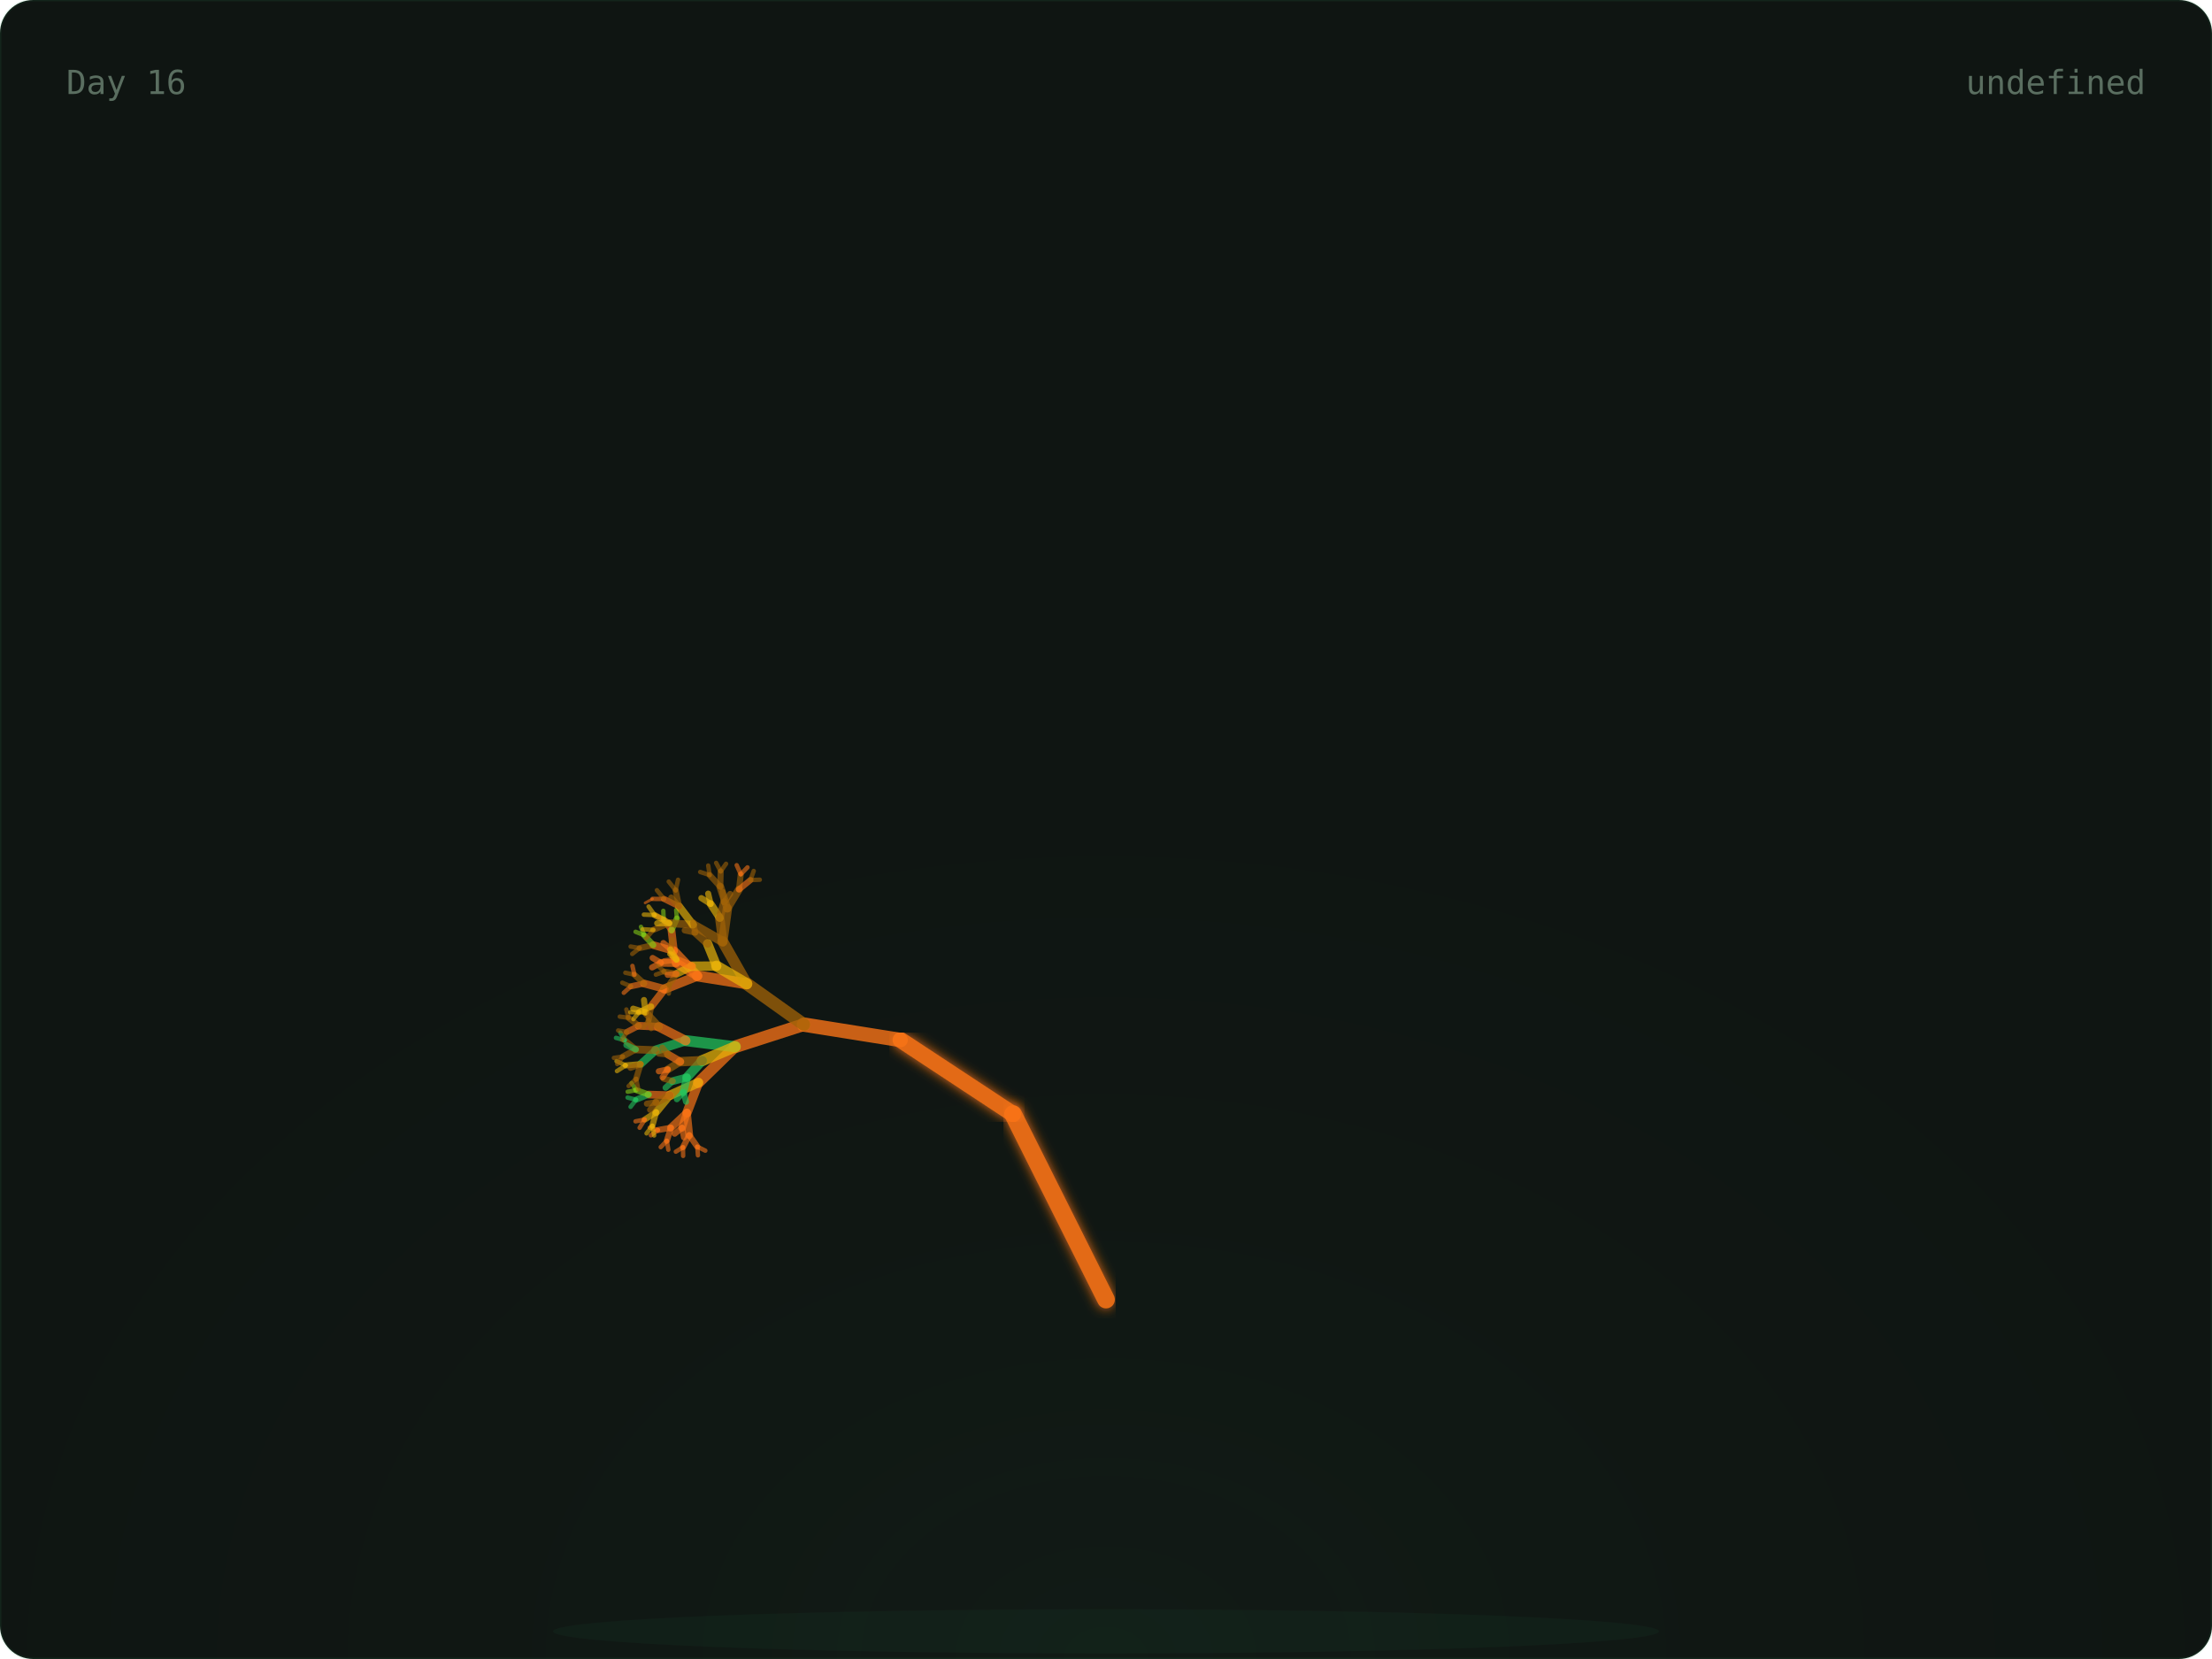
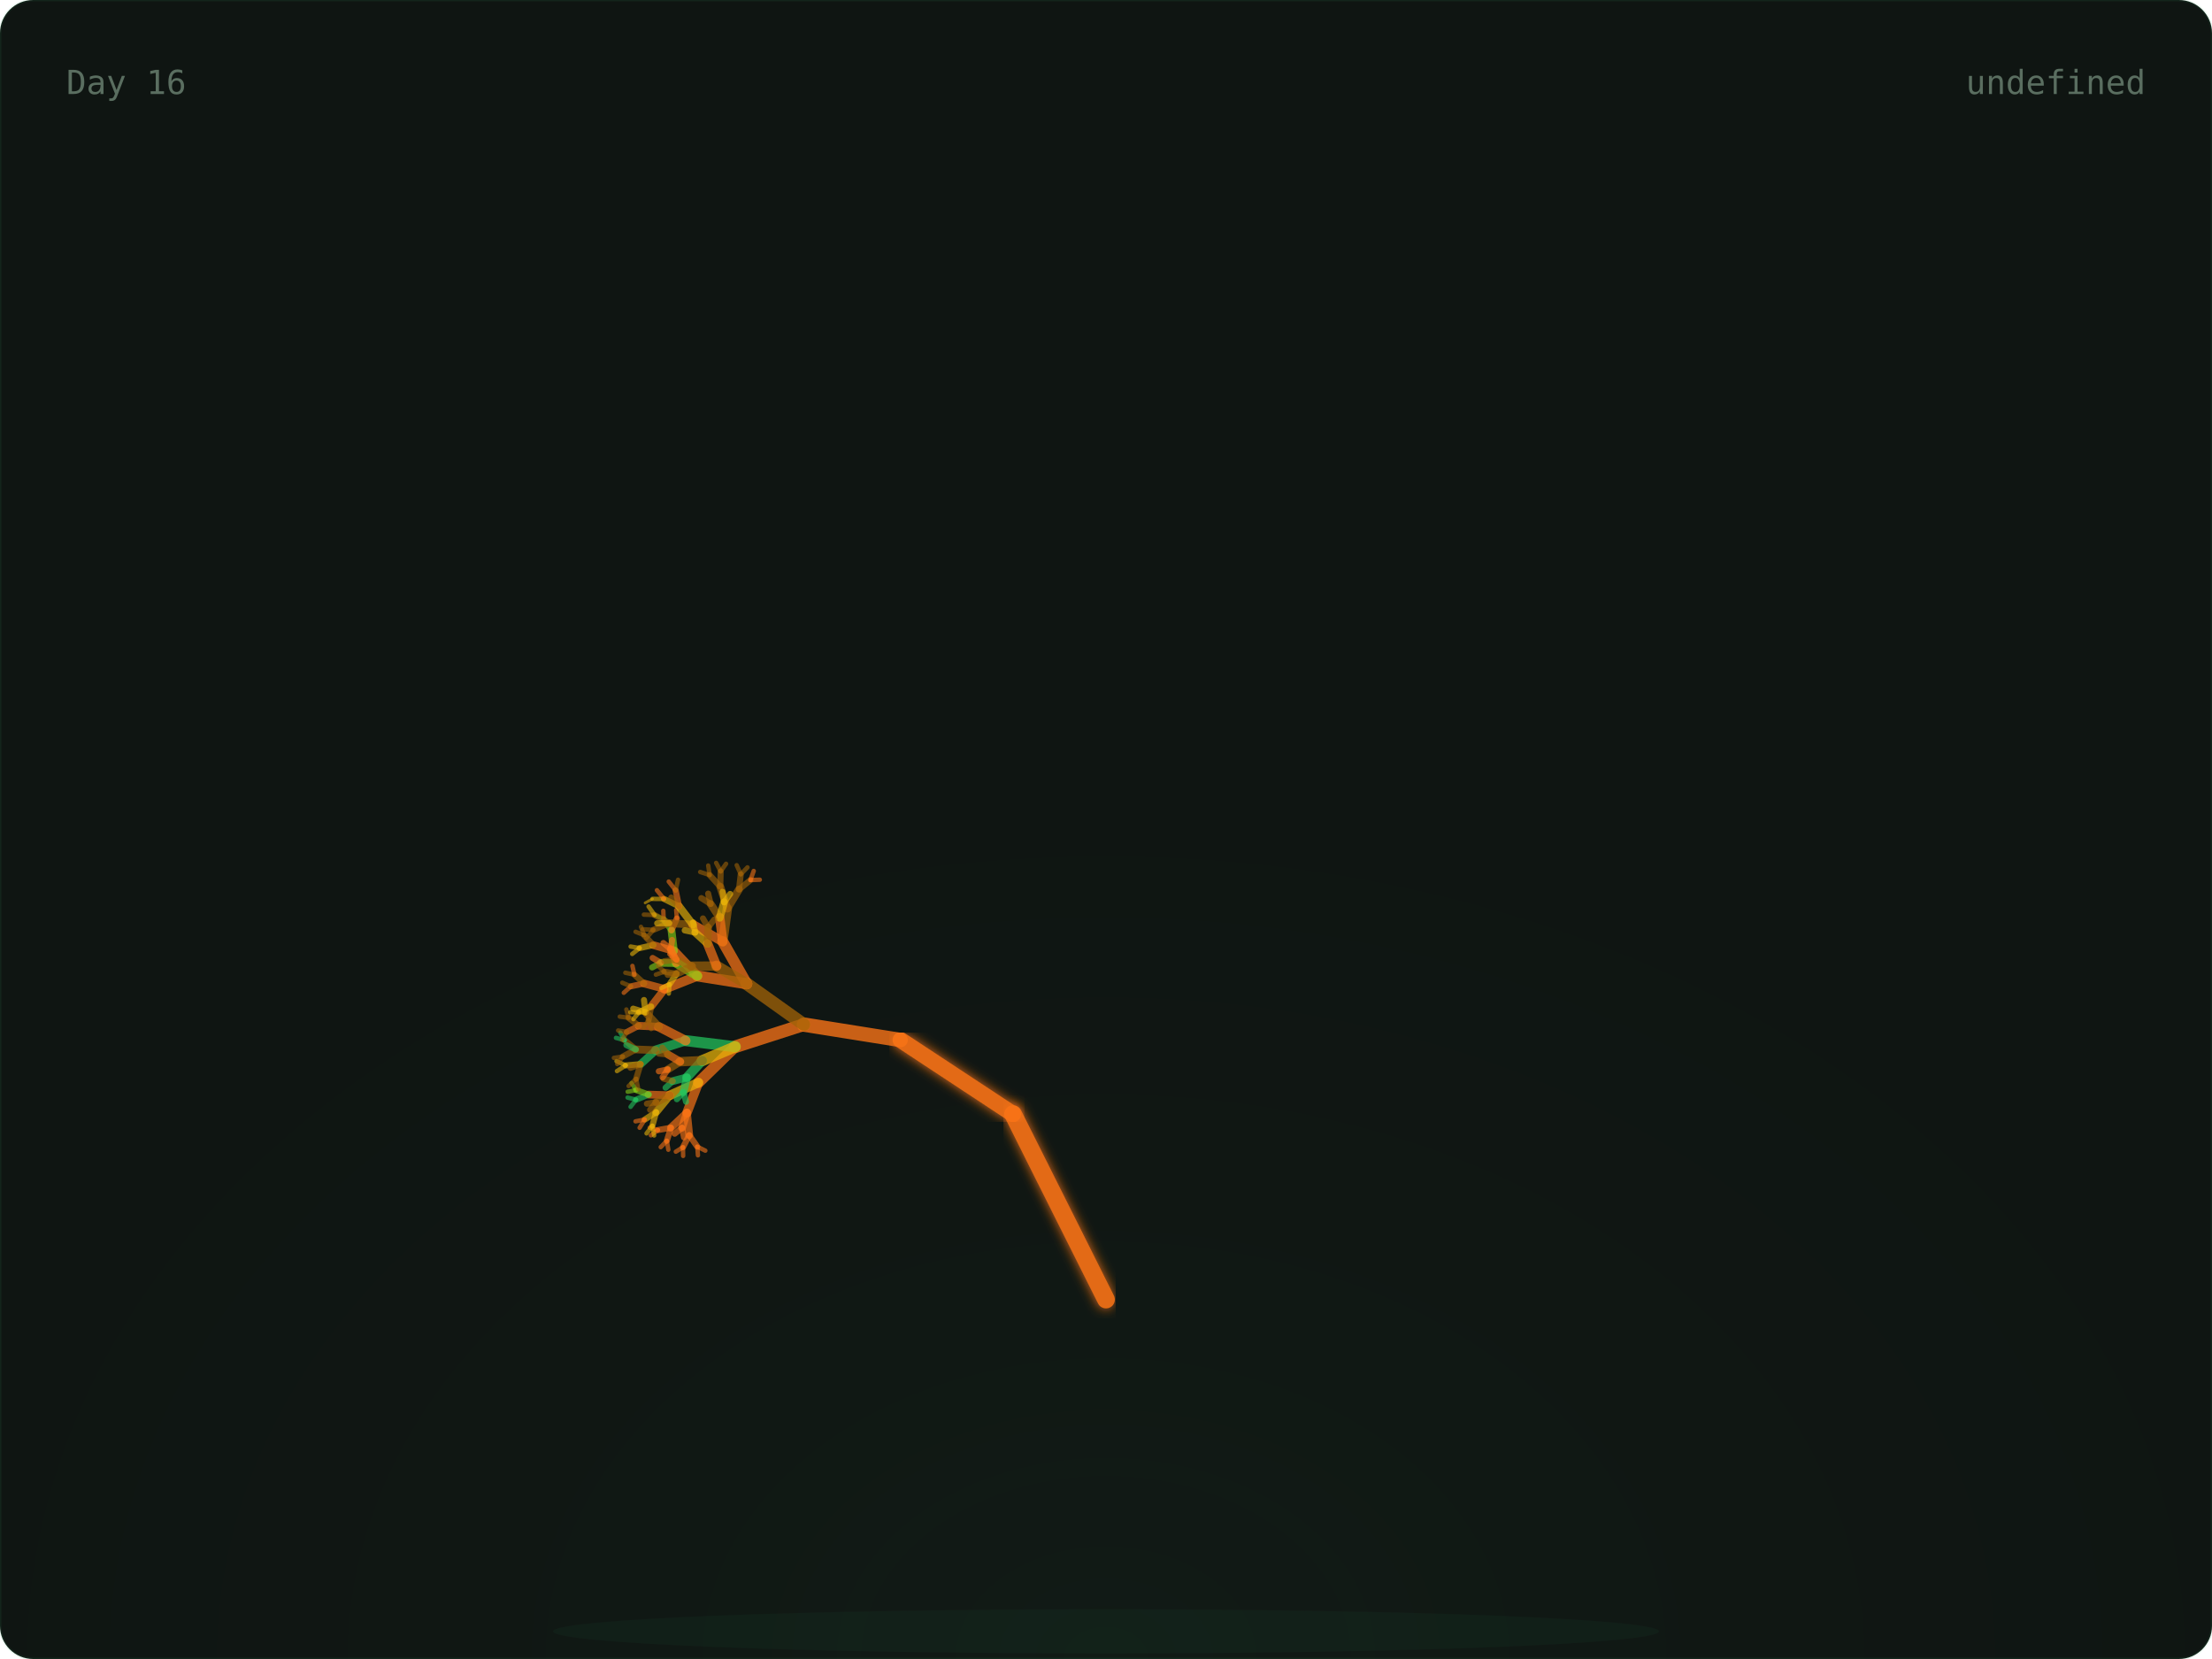
<svg xmlns="http://www.w3.org/2000/svg" width="800" height="600" viewBox="0 0 800 600">
  <defs>
    <radialGradient id="glow" cx="50%" cy="100%" r="60%">
      <stop offset="0%" stop-color="rgba(74,222,128,0.06)" />
      <stop offset="100%" stop-color="transparent" />
    </radialGradient>
    <linearGradient id="grad-trees" x1="0" x2="1" y1="0" y2="0">
      <stop offset="0%" stop-color="#166534" />
      <stop offset="100%" stop-color="#22c55e" />
    </linearGradient>
    <linearGradient id="grad-co2" x1="0" x2="1" y1="0" y2="0">
      <stop offset="0%" stop-color="#1e3a5f" />
      <stop offset="100%" stop-color="#38bdf8" />
    </linearGradient>
    <linearGradient id="grad-renew" x1="0" x2="1" y1="0" y2="0">
      <stop offset="0%" stop-color="#713f12" />
      <stop offset="100%" stop-color="#eab308" />
    </linearGradient>
    <linearGradient id="grad-ocean" x1="0" x2="1" y1="0" y2="0">
      <stop offset="0%" stop-color="#164e63" />
      <stop offset="100%" stop-color="#06b6d4" />
    </linearGradient>
    <linearGradient id="grad-air" x1="0" x2="1" y1="0" y2="0">
      <stop offset="0%" stop-color="#3b0764" />
      <stop offset="100%" stop-color="#a855f7" />
    </linearGradient>
    <linearGradient id="grad-wild" x1="0" x2="1" y1="0" y2="0">
      <stop offset="0%" stop-color="#7c2d12" />
      <stop offset="100%" stop-color="#f97316" />
    </linearGradient>
    <filter id="soft-glow">
      <feGaussianBlur stdDeviation="2" result="blur" />
      <feMerge>
        <feMergeNode in="blur" />
        <feMergeNode in="SourceGraphic" />
      </feMerge>
    </filter>
    <style>
      .serif { font-family: 'DM Serif Display', serif; }
      .mono { font-family: 'IBM Plex Mono', monospace; }
      .text-dim { fill: #5a6e60; }
      .text-accent { fill: #4ade80; }
      .text-base { fill: #c8d6ce; }
      .card-bg { fill: #0f1512; stroke: rgba(74, 222, 128, 0.08); stroke-width: 1px; }
    </style>
  </defs>
  <rect width="800" height="600" rx="12" class="card-bg" />
  <rect x="0" y="0" width="800" height="600" fill="url(#glow)" rx="12" opacity="0.5" />
  <ellipse cx="400" cy="590" rx="200" ry="8" fill="rgba(74,222,128,0.04)" />
  <g>
    <line x1="400" y1="580" x2="400" y2="470" stroke="#f97316" stroke-width="7" opacity="0.9" stroke-linecap="round" filter="url(#soft-glow)" />
    <line x1="400" y1="470" x2="366.393" y2="402.939" stroke="#f97316" stroke-width="6.4" opacity="0.9" stroke-linecap="round" filter="url(#soft-glow)" />
    <line x1="366.393" y1="402.939" x2="325.728" y2="376.139" stroke="#f97316" stroke-width="5.8" opacity="0.9" stroke-linecap="round" filter="url(#soft-glow)" />
    <line x1="325.728" y1="376.139" x2="290.751" y2="370.557" stroke="#f97316" stroke-width="5.2" opacity="0.795" stroke-linecap="round" />
    <line x1="290.751" y1="370.557" x2="265.894" y2="378.572" stroke="#f97316" stroke-width="4.6" opacity="0.76" stroke-linecap="round" />
    <line x1="265.894" y1="378.572" x2="252.621" y2="391.514" stroke="#f97316" stroke-width="4" opacity="0.725" stroke-linecap="round" />
    <line x1="252.621" y1="391.514" x2="248.448" y2="402.413" stroke="#f97316" stroke-width="3.4" opacity="0.69" stroke-linecap="round" />
    <line x1="248.448" y1="402.413" x2="249.272" y2="410.56" stroke="#f97316" stroke-width="2.8" opacity="0.655" stroke-linecap="round" />
    <line x1="249.272" y1="410.56" x2="252.192" y2="414.714" stroke="#f97316" stroke-width="2.2" opacity="0.62" stroke-linecap="round" />
    <line x1="252.192" y1="414.714" x2="255.089" y2="416.151" stroke="#f97316" stroke-width="1.6" opacity="0.585" stroke-linecap="round" />
    <line x1="252.192" y1="414.714" x2="252.42" y2="417.838" stroke="#f97316" stroke-width="1.6" opacity="0.585" stroke-linecap="round" />
    <line x1="249.272" y1="410.56" x2="247.009" y2="414.921" stroke="#f97316" stroke-width="2.2" opacity="0.62" stroke-linecap="round" />
    <line x1="247.009" y1="414.921" x2="247.068" y2="418.05" stroke="#f97316" stroke-width="1.6" opacity="0.585" stroke-linecap="round" />
    <line x1="247.009" y1="414.921" x2="244.428" y2="416.512" stroke="#f97316" stroke-width="1.6" opacity="0.585" stroke-linecap="round" />
    <line x1="248.448" y1="402.413" x2="242.651" y2="407.861" stroke="#f97316" stroke-width="2.8" opacity="0.655" stroke-linecap="round" />
    <line x1="242.651" y1="407.861" x2="241.172" y2="412.566" stroke="#f97316" stroke-width="2.2" opacity="0.62" stroke-linecap="round" />
    <line x1="241.172" y1="412.566" x2="241.709" y2="415.815" stroke="#f97316" stroke-width="1.6" opacity="0.585" stroke-linecap="round" />
    <line x1="241.172" y1="412.566" x2="238.966" y2="414.878" stroke="#f97316" stroke-width="1.6" opacity="0.585" stroke-linecap="round" />
    <line x1="242.651" y1="407.861" x2="237.951" y2="408.691" stroke="#f97316" stroke-width="2.2" opacity="0.62" stroke-linecap="round" />
    <line x1="237.951" y1="408.691" x2="235.401" y2="410.603" stroke="#f97316" stroke-width="1.6" opacity="0.585" stroke-linecap="round" />
    <line x1="237.951" y1="408.691" x2="234.981" y2="407.829" stroke="#f97316" stroke-width="1.6" opacity="0.585" stroke-linecap="round" />
    <line x1="248.448" y1="402.413" x2="246.681" y2="407.866" stroke="#f97316" stroke-width="2.8" opacity="0.655" stroke-linecap="round" />
    <line x1="246.681" y1="407.866" x2="247.382" y2="411.35" stroke="#f97316" stroke-width="2.2" opacity="0.62" stroke-linecap="round" />
    <line x1="246.681" y1="407.866" x2="244.003" y2="410.023" stroke="#f97316" stroke-width="2.2" opacity="0.62" stroke-linecap="round" />
    <line x1="252.621" y1="391.514" x2="242.299" y2="396.113" stroke="#eab308" stroke-width="3.4" opacity="0.69" stroke-linecap="round" />
    <line x1="242.299" y1="396.113" x2="237.282" y2="402.251" stroke="#eab308" stroke-width="2.8" opacity="0.655" stroke-linecap="round" />
    <line x1="237.282" y1="402.251" x2="235.945" y2="407.134" stroke="#eab308" stroke-width="2.2" opacity="0.62" stroke-linecap="round" />
    <line x1="235.945" y1="407.134" x2="236.573" y2="410.667" stroke="#eab308" stroke-width="1.6" opacity="0.585" stroke-linecap="round" />
    <line x1="235.945" y1="407.134" x2="233.83" y2="409.906" stroke="#eab308" stroke-width="1.6" opacity="0.585" stroke-linecap="round" />
    <line x1="237.282" y1="402.251" x2="233.162" y2="404.911" stroke="#eab308" stroke-width="2.2" opacity="0.62" stroke-linecap="round" />
    <line x1="233.162" y1="404.911" x2="231.332" y2="407.866" stroke="#f97316" stroke-width="1.6" opacity="0.585" stroke-linecap="round" />
    <line x1="233.162" y1="404.911" x2="229.844" y2="405.544" stroke="#f97316" stroke-width="1.6" opacity="0.585" stroke-linecap="round" />
    <line x1="242.299" y1="396.113" x2="234.601" y2="395.869" stroke="#f97316" stroke-width="2.8" opacity="0.655" stroke-linecap="round" />
    <line x1="234.601" y1="395.869" x2="230.045" y2="397.721" stroke="#22c55e" stroke-width="2.2" opacity="0.62" stroke-linecap="round" />
    <line x1="230.045" y1="397.721" x2="228.058" y2="400.307" stroke="#22c55e" stroke-width="1.6" opacity="0.585" stroke-linecap="round" />
    <line x1="230.045" y1="397.721" x2="226.976" y2="396.958" stroke="#22c55e" stroke-width="1.6" opacity="0.585" stroke-linecap="round" />
    <line x1="234.601" y1="395.869" x2="230.116" y2="394.261" stroke="#84cc16" stroke-width="2.2" opacity="0.62" stroke-linecap="round" />
    <line x1="230.116" y1="394.261" x2="227.011" y2="394.843" stroke="#84cc16" stroke-width="1.6" opacity="0.585" stroke-linecap="round" />
    <line x1="230.116" y1="394.261" x2="228.395" y2="391.727" stroke="#84cc16" stroke-width="1.6" opacity="0.585" stroke-linecap="round" />
    <line x1="242.299" y1="396.113" x2="237.355" y2="398.633" stroke="#a16207" stroke-width="2.8" opacity="0.655" stroke-linecap="round" />
    <line x1="237.355" y1="398.633" x2="235.123" y2="401.385" stroke="#a16207" stroke-width="2.2" opacity="0.62" stroke-linecap="round" />
    <line x1="237.355" y1="398.633" x2="233.965" y2="399.176" stroke="#a16207" stroke-width="2.2" opacity="0.62" stroke-linecap="round" />
    <line x1="265.894" y1="378.572" x2="248.014" y2="376.364" stroke="#22c55e" stroke-width="4" opacity="0.725" stroke-linecap="round" />
    <line x1="248.014" y1="376.364" x2="237.211" y2="379.818" stroke="#22c55e" stroke-width="3.4" opacity="0.69" stroke-linecap="round" />
    <line x1="237.211" y1="379.818" x2="231.676" y2="384.869" stroke="#22c55e" stroke-width="2.8" opacity="0.655" stroke-linecap="round" />
    <line x1="231.676" y1="384.869" x2="230.082" y2="390.162" stroke="#a16207" stroke-width="2.2" opacity="0.62" stroke-linecap="round" />
    <line x1="230.082" y1="390.162" x2="230.84" y2="393.98" stroke="#a16207" stroke-width="1.6" opacity="0.585" stroke-linecap="round" />
    <line x1="230.082" y1="390.162" x2="227.354" y2="392.782" stroke="#a16207" stroke-width="1.6" opacity="0.585" stroke-linecap="round" />
    <line x1="231.676" y1="384.869" x2="226.317" y2="385.317" stroke="#eab308" stroke-width="2.2" opacity="0.62" stroke-linecap="round" />
    <line x1="226.317" y1="385.317" x2="223.132" y2="387.367" stroke="#eab308" stroke-width="1.6" opacity="0.585" stroke-linecap="round" />
    <line x1="226.317" y1="385.317" x2="222.971" y2="383.785" stroke="#eab308" stroke-width="1.6" opacity="0.585" stroke-linecap="round" />
    <line x1="231.676" y1="384.869" x2="228.039" y2="386.188" stroke="#a16207" stroke-width="2.2" opacity="0.62" stroke-linecap="round" />
    <line x1="237.211" y1="379.818" x2="229.95" y2="379.543" stroke="#a16207" stroke-width="2.8" opacity="0.655" stroke-linecap="round" />
    <line x1="229.95" y1="379.543" x2="225.248" y2="382.117" stroke="#a16207" stroke-width="2.2" opacity="0.62" stroke-linecap="round" />
    <line x1="225.248" y1="382.117" x2="223.241" y2="384.824" stroke="#a16207" stroke-width="1.6" opacity="0.585" stroke-linecap="round" />
    <line x1="225.248" y1="382.117" x2="222.021" y2="382.599" stroke="#a16207" stroke-width="1.6" opacity="0.585" stroke-linecap="round" />
    <line x1="229.95" y1="379.543" x2="225.942" y2="376.207" stroke="#a16207" stroke-width="2.2" opacity="0.62" stroke-linecap="round" />
    <line x1="225.942" y1="376.207" x2="222.775" y2="375.358" stroke="#22c55e" stroke-width="1.6" opacity="0.585" stroke-linecap="round" />
    <line x1="225.942" y1="376.207" x2="224.352" y2="373.459" stroke="#22c55e" stroke-width="1.6" opacity="0.585" stroke-linecap="round" />
    <line x1="229.95" y1="379.543" x2="226.539" y2="377.981" stroke="#22c55e" stroke-width="2.2" opacity="0.62" stroke-linecap="round" />
    <line x1="248.014" y1="376.364" x2="238.256" y2="371.326" stroke="#f97316" stroke-width="3.4" opacity="0.69" stroke-linecap="round" />
    <line x1="238.256" y1="371.326" x2="231.009" y2="370.99" stroke="#f97316" stroke-width="2.8" opacity="0.655" stroke-linecap="round" />
    <line x1="231.009" y1="370.99" x2="226.728" y2="373.218" stroke="#f97316" stroke-width="2.2" opacity="0.62" stroke-linecap="round" />
    <line x1="226.728" y1="373.218" x2="224.984" y2="376.022" stroke="#a16207" stroke-width="1.6" opacity="0.585" stroke-linecap="round" />
    <line x1="226.728" y1="373.218" x2="223.565" y2="372.693" stroke="#a16207" stroke-width="1.6" opacity="0.585" stroke-linecap="round" />
    <line x1="231.009" y1="370.99" x2="227.331" y2="368.095" stroke="#a16207" stroke-width="2.2" opacity="0.62" stroke-linecap="round" />
    <line x1="227.331" y1="368.095" x2="224.156" y2="367.672" stroke="#a16207" stroke-width="1.6" opacity="0.585" stroke-linecap="round" />
    <line x1="227.331" y1="368.095" x2="226.533" y2="365.089" stroke="#a16207" stroke-width="1.6" opacity="0.585" stroke-linecap="round" />
    <line x1="238.256" y1="371.326" x2="233.476" y2="366.164" stroke="#a16207" stroke-width="2.8" opacity="0.655" stroke-linecap="round" />
    <line x1="233.476" y1="366.164" x2="229.003" y2="364.791" stroke="#eab308" stroke-width="2.2" opacity="0.62" stroke-linecap="round" />
    <line x1="233.476" y1="366.164" x2="232.905" y2="361.661" stroke="#eab308" stroke-width="2.2" opacity="0.62" stroke-linecap="round" />
    <line x1="265.894" y1="378.572" x2="253.936" y2="383.612" stroke="#eab308" stroke-width="4" opacity="0.725" stroke-linecap="round" />
    <line x1="253.936" y1="383.612" x2="248.43" y2="389.647" stroke="#22c55e" stroke-width="3.4" opacity="0.69" stroke-linecap="round" />
    <line x1="248.43" y1="389.647" x2="247.182" y2="394.981" stroke="#22c55e" stroke-width="2.8" opacity="0.655" stroke-linecap="round" />
    <line x1="247.182" y1="394.981" x2="248.113" y2="398.469" stroke="#22c55e" stroke-width="2.2" opacity="0.62" stroke-linecap="round" />
    <line x1="247.182" y1="394.981" x2="244.799" y2="397.545" stroke="#22c55e" stroke-width="2.2" opacity="0.62" stroke-linecap="round" />
    <line x1="248.43" y1="389.647" x2="243.292" y2="391" stroke="#22c55e" stroke-width="2.8" opacity="0.655" stroke-linecap="round" />
    <line x1="243.292" y1="391" x2="240.724" y2="393.383" stroke="#22c55e" stroke-width="2.2" opacity="0.62" stroke-linecap="round" />
    <line x1="243.292" y1="391" x2="240.011" y2="390.122" stroke="#a16207" stroke-width="2.2" opacity="0.62" stroke-linecap="round" />
    <line x1="253.936" y1="383.612" x2="246.034" y2="383.969" stroke="#a16207" stroke-width="3.4" opacity="0.69" stroke-linecap="round" />
    <line x1="246.034" y1="383.969" x2="241.527" y2="386.764" stroke="#a16207" stroke-width="2.8" opacity="0.655" stroke-linecap="round" />
    <line x1="241.527" y1="386.764" x2="239.629" y2="389.625" stroke="#f97316" stroke-width="2.2" opacity="0.62" stroke-linecap="round" />
    <line x1="241.527" y1="386.764" x2="238.27" y2="387.449" stroke="#f97316" stroke-width="2.2" opacity="0.62" stroke-linecap="round" />
    <line x1="246.034" y1="383.969" x2="241.591" y2="381.375" stroke="#f97316" stroke-width="2.8" opacity="0.655" stroke-linecap="round" />
    <line x1="241.591" y1="381.375" x2="238.276" y2="381.048" stroke="#a16207" stroke-width="2.2" opacity="0.62" stroke-linecap="round" />
    <line x1="241.591" y1="381.375" x2="239.525" y2="378.895" stroke="#a16207" stroke-width="2.2" opacity="0.62" stroke-linecap="round" />
    <line x1="290.751" y1="370.557" x2="270.064" y2="355.805" stroke="#a16207" stroke-width="4.6" opacity="0.76" stroke-linecap="round" />
    <line x1="270.064" y1="355.805" x2="252.255" y2="352.956" stroke="#f97316" stroke-width="4" opacity="0.725" stroke-linecap="round" />
    <line x1="252.255" y1="352.956" x2="240.385" y2="357.689" stroke="#f97316" stroke-width="3.4" opacity="0.69" stroke-linecap="round" />
    <line x1="240.385" y1="357.689" x2="235.502" y2="364.008" stroke="#f97316" stroke-width="2.8" opacity="0.655" stroke-linecap="round" />
    <line x1="235.502" y1="364.008" x2="234.594" y2="368.939" stroke="#a16207" stroke-width="2.2" opacity="0.62" stroke-linecap="round" />
    <line x1="234.594" y1="368.939" x2="235.5" y2="372.15" stroke="#a16207" stroke-width="1.6" opacity="0.585" stroke-linecap="round" />
    <line x1="234.594" y1="368.939" x2="232.749" y2="371.598" stroke="#a16207" stroke-width="1.6" opacity="0.585" stroke-linecap="round" />
    <line x1="235.502" y1="364.008" x2="231.102" y2="366.058" stroke="#eab308" stroke-width="2.2" opacity="0.62" stroke-linecap="round" />
    <line x1="231.102" y1="366.058" x2="229.077" y2="368.575" stroke="#eab308" stroke-width="1.6" opacity="0.585" stroke-linecap="round" />
    <line x1="231.102" y1="366.058" x2="227.969" y2="366.095" stroke="#eab308" stroke-width="1.6" opacity="0.585" stroke-linecap="round" />
    <line x1="240.385" y1="357.689" x2="232.919" y2="355.688" stroke="#f97316" stroke-width="2.8" opacity="0.655" stroke-linecap="round" />
    <line x1="232.919" y1="355.688" x2="228.176" y2="356.718" stroke="#f97316" stroke-width="2.2" opacity="0.62" stroke-linecap="round" />
    <line x1="228.176" y1="356.718" x2="225.602" y2="359.05" stroke="#f97316" stroke-width="1.6" opacity="0.585" stroke-linecap="round" />
    <line x1="228.176" y1="356.718" x2="225.06" y2="355.416" stroke="#a16207" stroke-width="1.6" opacity="0.585" stroke-linecap="round" />
    <line x1="232.919" y1="355.688" x2="229.445" y2="352.524" stroke="#a16207" stroke-width="2.2" opacity="0.62" stroke-linecap="round" />
    <line x1="229.445" y1="352.524" x2="226.161" y2="351.801" stroke="#a16207" stroke-width="1.6" opacity="0.585" stroke-linecap="round" />
    <line x1="229.445" y1="352.524" x2="228.724" y2="349.336" stroke="#f97316" stroke-width="1.6" opacity="0.585" stroke-linecap="round" />
    <line x1="252.255" y1="352.956" x2="243.72" y2="343.937" stroke="#f97316" stroke-width="3.4" opacity="0.69" stroke-linecap="round" />
    <line x1="243.72" y1="343.937" x2="236.261" y2="341.795" stroke="#f97316" stroke-width="2.8" opacity="0.655" stroke-linecap="round" />
-     <line x1="236.261" y1="341.795" x2="231.34" y2="342.893" stroke="#a16207" stroke-width="2.2" opacity="0.62" stroke-linecap="round" />
-     <line x1="231.34" y1="342.893" x2="228.654" y2="345.001" stroke="#a16207" stroke-width="1.6" opacity="0.585" stroke-linecap="round" />
-     <line x1="231.34" y1="342.893" x2="228.075" y2="342.326" stroke="#a16207" stroke-width="1.6" opacity="0.585" stroke-linecap="round" />
-     <line x1="236.261" y1="341.795" x2="232.939" y2="338.211" stroke="#84cc16" stroke-width="2.2" opacity="0.62" stroke-linecap="round" />
-     <line x1="232.939" y1="338.211" x2="229.863" y2="336.991" stroke="#84cc16" stroke-width="1.6" opacity="0.585" stroke-linecap="round" />
-     <line x1="232.939" y1="338.211" x2="231.821" y2="335.2" stroke="#84cc16" stroke-width="1.6" opacity="0.585" stroke-linecap="round" />
-     <line x1="243.72" y1="343.937" x2="242.848" y2="336.475" stroke="#f97316" stroke-width="2.8" opacity="0.655" stroke-linecap="round" />
-     <line x1="242.848" y1="336.475" x2="240.029" y2="332.491" stroke="#f97316" stroke-width="2.2" opacity="0.62" stroke-linecap="round" />
-     <line x1="240.029" y1="332.491" x2="237.172" y2="331.124" stroke="#f97316" stroke-width="1.6" opacity="0.585" stroke-linecap="round" />
-     <line x1="240.029" y1="332.491" x2="239.895" y2="329.424" stroke="#84cc16" stroke-width="1.6" opacity="0.585" stroke-linecap="round" />
-     <line x1="242.848" y1="336.475" x2="244.808" y2="332.171" stroke="#84cc16" stroke-width="2.2" opacity="0.62" stroke-linecap="round" />
-     <line x1="244.808" y1="332.171" x2="244.558" y2="329.111" stroke="#84cc16" stroke-width="1.6" opacity="0.585" stroke-linecap="round" />
-     <line x1="252.255" y1="352.956" x2="244.613" y2="348.307" stroke="#f97316" stroke-width="3.4" opacity="0.69" stroke-linecap="round" />
-     <line x1="244.613" y1="348.307" x2="239.023" y2="348.234" stroke="#f97316" stroke-width="2.8" opacity="0.655" stroke-linecap="round" />
-     <line x1="239.023" y1="348.234" x2="235.842" y2="349.885" stroke="#f97316" stroke-width="2.2" opacity="0.62" stroke-linecap="round" />
+     <line x1="236.261" y1="341.795" x2="231.34" y2="342.893" stroke="#eab308" stroke-width="2.2" opacity="0.62" stroke-linecap="round" />
+     <line x1="231.34" y1="342.893" x2="228.654" y2="345.001" stroke="#eab308" stroke-width="1.6" opacity="0.585" stroke-linecap="round" />
+     <line x1="231.34" y1="342.893" x2="228.075" y2="342.326" stroke="#eab308" stroke-width="1.6" opacity="0.585" stroke-linecap="round" />
+     <line x1="236.261" y1="341.795" x2="232.939" y2="338.211" stroke="#a16207" stroke-width="2.2" opacity="0.62" stroke-linecap="round" />
+     <line x1="232.939" y1="338.211" x2="229.863" y2="336.991" stroke="#a16207" stroke-width="1.6" opacity="0.585" stroke-linecap="round" />
+     <line x1="232.939" y1="338.211" x2="231.821" y2="335.2" stroke="#a16207" stroke-width="1.6" opacity="0.585" stroke-linecap="round" />
+     <line x1="243.72" y1="343.937" x2="242.848" y2="336.475" stroke="#84cc16" stroke-width="2.8" opacity="0.655" stroke-linecap="round" />
+     <line x1="242.848" y1="336.475" x2="240.029" y2="332.491" stroke="#84cc16" stroke-width="2.2" opacity="0.62" stroke-linecap="round" />
+     <line x1="240.029" y1="332.491" x2="237.172" y2="331.124" stroke="#84cc16" stroke-width="1.6" opacity="0.585" stroke-linecap="round" />
+     <line x1="240.029" y1="332.491" x2="239.895" y2="329.424" stroke="#f97316" stroke-width="1.6" opacity="0.585" stroke-linecap="round" />
+     <line x1="242.848" y1="336.475" x2="244.808" y2="332.171" stroke="#f97316" stroke-width="2.2" opacity="0.62" stroke-linecap="round" />
+     <line x1="244.808" y1="332.171" x2="244.558" y2="329.111" stroke="#f97316" stroke-width="1.6" opacity="0.585" stroke-linecap="round" />
+     <line x1="252.255" y1="352.956" x2="244.613" y2="348.307" stroke="#84cc16" stroke-width="3.4" opacity="0.69" stroke-linecap="round" />
+     <line x1="244.613" y1="348.307" x2="239.023" y2="348.234" stroke="#84cc16" stroke-width="2.8" opacity="0.655" stroke-linecap="round" />
+     <line x1="239.023" y1="348.234" x2="235.842" y2="349.885" stroke="#84cc16" stroke-width="2.2" opacity="0.62" stroke-linecap="round" />
    <line x1="239.023" y1="348.234" x2="236.038" y2="346.461" stroke="#f97316" stroke-width="2.2" opacity="0.62" stroke-linecap="round" />
    <line x1="244.613" y1="348.307" x2="242.591" y2="343.288" stroke="#f97316" stroke-width="2.8" opacity="0.655" stroke-linecap="round" />
    <line x1="242.591" y1="343.288" x2="239.929" y2="341.063" stroke="#f97316" stroke-width="2.2" opacity="0.62" stroke-linecap="round" />
-     <line x1="242.591" y1="343.288" x2="243.06" y2="339.959" stroke="#a16207" stroke-width="2.2" opacity="0.62" stroke-linecap="round" />
-     <line x1="270.064" y1="355.805" x2="261.407" y2="340.564" stroke="#a16207" stroke-width="4" opacity="0.725" stroke-linecap="round" />
-     <line x1="261.407" y1="340.564" x2="250.607" y2="334.435" stroke="#a16207" stroke-width="3.4" opacity="0.69" stroke-linecap="round" />
+     <line x1="242.591" y1="343.288" x2="243.06" y2="339.959" stroke="#f97316" stroke-width="2.2" opacity="0.62" stroke-linecap="round" />
+     <line x1="270.064" y1="355.805" x2="261.407" y2="340.564" stroke="#f97316" stroke-width="4" opacity="0.725" stroke-linecap="round" />
+     <line x1="261.407" y1="340.564" x2="250.607" y2="334.435" stroke="#f97316" stroke-width="3.4" opacity="0.69" stroke-linecap="round" />
    <line x1="250.607" y1="334.435" x2="242.052" y2="333.877" stroke="#a16207" stroke-width="2.8" opacity="0.655" stroke-linecap="round" />
    <line x1="242.052" y1="333.877" x2="236.29" y2="336.296" stroke="#a16207" stroke-width="2.2" opacity="0.62" stroke-linecap="round" />
    <line x1="236.29" y1="336.296" x2="233.707" y2="339.326" stroke="#a16207" stroke-width="1.6" opacity="0.585" stroke-linecap="round" />
-     <line x1="236.29" y1="336.296" x2="232.439" y2="336.082" stroke="#eab308" stroke-width="1.6" opacity="0.585" stroke-linecap="round" />
-     <line x1="242.052" y1="333.877" x2="236.733" y2="330.934" stroke="#eab308" stroke-width="2.2" opacity="0.62" stroke-linecap="round" />
-     <line x1="236.733" y1="330.934" x2="232.864" y2="330.786" stroke="#eab308" stroke-width="1.6" opacity="0.585" stroke-linecap="round" />
+     <line x1="236.29" y1="336.296" x2="232.439" y2="336.082" stroke="#a16207" stroke-width="1.6" opacity="0.585" stroke-linecap="round" />
+     <line x1="242.052" y1="333.877" x2="236.733" y2="330.934" stroke="#a16207" stroke-width="2.2" opacity="0.62" stroke-linecap="round" />
+     <line x1="236.733" y1="330.934" x2="232.864" y2="330.786" stroke="#a16207" stroke-width="1.6" opacity="0.585" stroke-linecap="round" />
    <line x1="236.733" y1="330.934" x2="234.578" y2="327.864" stroke="#eab308" stroke-width="1.6" opacity="0.585" stroke-linecap="round" />
    <line x1="242.052" y1="333.877" x2="237.677" y2="333.921" stroke="#eab308" stroke-width="2.2" opacity="0.62" stroke-linecap="round" />
    <line x1="250.607" y1="334.435" x2="245.583" y2="327.798" stroke="#eab308" stroke-width="2.8" opacity="0.655" stroke-linecap="round" />
-     <line x1="245.583" y1="327.798" x2="240.145" y2="325.103" stroke="#f97316" stroke-width="2.2" opacity="0.62" stroke-linecap="round" />
-     <line x1="240.145" y1="325.103" x2="235.972" y2="325.097" stroke="#f97316" stroke-width="1.6" opacity="0.585" stroke-linecap="round" />
-     <line x1="235.972" y1="325.097" x2="233.323" y2="326.537" stroke="#f97316" stroke-width="1" opacity="0.55" stroke-linecap="round" />
-     <line x1="240.145" y1="325.103" x2="237.59" y2="321.959" stroke="#a16207" stroke-width="1.6" opacity="0.585" stroke-linecap="round" />
-     <line x1="245.583" y1="327.798" x2="244.365" y2="322.022" stroke="#a16207" stroke-width="2.2" opacity="0.62" stroke-linecap="round" />
-     <line x1="244.365" y1="322.022" x2="241.857" y2="318.832" stroke="#a16207" stroke-width="1.6" opacity="0.585" stroke-linecap="round" />
+     <line x1="245.583" y1="327.798" x2="240.145" y2="325.103" stroke="#eab308" stroke-width="2.2" opacity="0.62" stroke-linecap="round" />
+     <line x1="240.145" y1="325.103" x2="235.972" y2="325.097" stroke="#eab308" stroke-width="1.6" opacity="0.585" stroke-linecap="round" />
+     <line x1="235.972" y1="325.097" x2="233.323" y2="326.537" stroke="#eab308" stroke-width="1" opacity="0.55" stroke-linecap="round" />
+     <line x1="240.145" y1="325.103" x2="237.59" y2="321.959" stroke="#f97316" stroke-width="1.6" opacity="0.585" stroke-linecap="round" />
+     <line x1="245.583" y1="327.798" x2="244.365" y2="322.022" stroke="#f97316" stroke-width="2.2" opacity="0.62" stroke-linecap="round" />
+     <line x1="244.365" y1="322.022" x2="241.857" y2="318.832" stroke="#f97316" stroke-width="1.6" opacity="0.585" stroke-linecap="round" />
    <line x1="244.365" y1="322.022" x2="245.227" y2="318.178" stroke="#a16207" stroke-width="1.6" opacity="0.585" stroke-linecap="round" />
    <line x1="245.583" y1="327.798" x2="242.771" y2="324.613" stroke="#a16207" stroke-width="2.2" opacity="0.62" stroke-linecap="round" />
    <line x1="261.407" y1="340.564" x2="263.066" y2="328.611" stroke="#a16207" stroke-width="3.4" opacity="0.69" stroke-linecap="round" />
    <line x1="263.066" y1="328.611" x2="260.5" y2="320.685" stroke="#a16207" stroke-width="2.8" opacity="0.655" stroke-linecap="round" />
    <line x1="260.5" y1="320.685" x2="256.659" y2="316.481" stroke="#a16207" stroke-width="2.2" opacity="0.62" stroke-linecap="round" />
    <line x1="256.659" y1="316.481" x2="253.242" y2="315.365" stroke="#a16207" stroke-width="1.6" opacity="0.585" stroke-linecap="round" />
    <line x1="256.659" y1="316.481" x2="256.132" y2="313.041" stroke="#a16207" stroke-width="1.6" opacity="0.585" stroke-linecap="round" />
    <line x1="260.5" y1="320.685" x2="260.642" y2="315.16" stroke="#a16207" stroke-width="2.2" opacity="0.62" stroke-linecap="round" />
    <line x1="260.642" y1="315.16" x2="259.002" y2="312.079" stroke="#a16207" stroke-width="1.6" opacity="0.585" stroke-linecap="round" />
    <line x1="260.642" y1="315.16" x2="262.588" y2="312.398" stroke="#a16207" stroke-width="1.6" opacity="0.585" stroke-linecap="round" />
    <line x1="263.066" y1="328.611" x2="267.256" y2="321.692" stroke="#a16207" stroke-width="2.8" opacity="0.655" stroke-linecap="round" />
    <line x1="267.256" y1="321.692" x2="267.904" y2="316.2" stroke="#a16207" stroke-width="2.2" opacity="0.62" stroke-linecap="round" />
-     <line x1="267.904" y1="316.2" x2="266.437" y2="312.914" stroke="#f97316" stroke-width="1.6" opacity="0.585" stroke-linecap="round" />
-     <line x1="267.904" y1="316.2" x2="270.331" y2="313.695" stroke="#f97316" stroke-width="1.6" opacity="0.585" stroke-linecap="round" />
-     <line x1="267.256" y1="321.692" x2="271.405" y2="318.286" stroke="#f97316" stroke-width="2.2" opacity="0.62" stroke-linecap="round" />
-     <line x1="271.405" y1="318.286" x2="272.59" y2="314.999" stroke="#a16207" stroke-width="1.6" opacity="0.585" stroke-linecap="round" />
-     <line x1="271.405" y1="318.286" x2="274.789" y2="318.166" stroke="#a16207" stroke-width="1.6" opacity="0.585" stroke-linecap="round" />
-     <line x1="261.407" y1="340.564" x2="260.292" y2="331.944" stroke="#a16207" stroke-width="3.4" opacity="0.69" stroke-linecap="round" />
-     <line x1="260.292" y1="331.944" x2="257.006" y2="326.922" stroke="#eab308" stroke-width="2.8" opacity="0.655" stroke-linecap="round" />
-     <line x1="257.006" y1="326.922" x2="253.654" y2="324.813" stroke="#eab308" stroke-width="2.2" opacity="0.62" stroke-linecap="round" />
-     <line x1="257.006" y1="326.922" x2="256.116" y2="323.187" stroke="#eab308" stroke-width="2.2" opacity="0.62" stroke-linecap="round" />
-     <line x1="260.292" y1="331.944" x2="261.892" y2="326.34" stroke="#a16207" stroke-width="2.8" opacity="0.655" stroke-linecap="round" />
-     <line x1="261.892" y1="326.34" x2="261.312" y2="322.539" stroke="#a16207" stroke-width="2.2" opacity="0.62" stroke-linecap="round" />
-     <line x1="261.892" y1="326.34" x2="264.07" y2="323.313" stroke="#a16207" stroke-width="2.2" opacity="0.62" stroke-linecap="round" />
-     <line x1="270.064" y1="355.805" x2="259.187" y2="349.395" stroke="#eab308" stroke-width="4" opacity="0.725" stroke-linecap="round" />
-     <line x1="259.187" y1="349.395" x2="250.242" y2="349.445" stroke="#eab308" stroke-width="3.4" opacity="0.69" stroke-linecap="round" />
-     <line x1="250.242" y1="349.445" x2="244.645" y2="352.197" stroke="#eab308" stroke-width="2.8" opacity="0.655" stroke-linecap="round" />
-     <line x1="244.645" y1="352.197" x2="242.14" y2="355.99" stroke="#a16207" stroke-width="2.2" opacity="0.62" stroke-linecap="round" />
-     <line x1="242.14" y1="355.99" x2="241.882" y2="359.331" stroke="#a16207" stroke-width="1.6" opacity="0.585" stroke-linecap="round" />
-     <line x1="242.14" y1="355.99" x2="239.167" y2="357.327" stroke="#a16207" stroke-width="1.6" opacity="0.585" stroke-linecap="round" />
+     <line x1="267.904" y1="316.2" x2="266.437" y2="312.914" stroke="#a16207" stroke-width="1.6" opacity="0.585" stroke-linecap="round" />
+     <line x1="267.904" y1="316.2" x2="270.331" y2="313.695" stroke="#a16207" stroke-width="1.6" opacity="0.585" stroke-linecap="round" />
+     <line x1="267.256" y1="321.692" x2="271.405" y2="318.286" stroke="#a16207" stroke-width="2.2" opacity="0.62" stroke-linecap="round" />
+     <line x1="271.405" y1="318.286" x2="272.59" y2="314.999" stroke="#f97316" stroke-width="1.6" opacity="0.585" stroke-linecap="round" />
+     <line x1="271.405" y1="318.286" x2="274.789" y2="318.166" stroke="#f97316" stroke-width="1.6" opacity="0.585" stroke-linecap="round" />
+     <line x1="261.407" y1="340.564" x2="260.292" y2="331.944" stroke="#f97316" stroke-width="3.4" opacity="0.69" stroke-linecap="round" />
+     <line x1="260.292" y1="331.944" x2="257.006" y2="326.922" stroke="#a16207" stroke-width="2.8" opacity="0.655" stroke-linecap="round" />
+     <line x1="257.006" y1="326.922" x2="253.654" y2="324.813" stroke="#a16207" stroke-width="2.2" opacity="0.62" stroke-linecap="round" />
+     <line x1="257.006" y1="326.922" x2="256.116" y2="323.187" stroke="#a16207" stroke-width="2.2" opacity="0.62" stroke-linecap="round" />
+     <line x1="260.292" y1="331.944" x2="261.892" y2="326.34" stroke="#eab308" stroke-width="2.8" opacity="0.655" stroke-linecap="round" />
+     <line x1="261.892" y1="326.34" x2="261.312" y2="322.539" stroke="#eab308" stroke-width="2.2" opacity="0.62" stroke-linecap="round" />
+     <line x1="261.892" y1="326.34" x2="264.07" y2="323.313" stroke="#eab308" stroke-width="2.2" opacity="0.62" stroke-linecap="round" />
+     <line x1="270.064" y1="355.805" x2="259.187" y2="349.395" stroke="#a16207" stroke-width="4" opacity="0.725" stroke-linecap="round" />
+     <line x1="259.187" y1="349.395" x2="250.242" y2="349.445" stroke="#a16207" stroke-width="3.4" opacity="0.69" stroke-linecap="round" />
+     <line x1="250.242" y1="349.445" x2="244.645" y2="352.197" stroke="#a16207" stroke-width="2.8" opacity="0.655" stroke-linecap="round" />
+     <line x1="244.645" y1="352.197" x2="242.14" y2="355.99" stroke="#eab308" stroke-width="2.2" opacity="0.62" stroke-linecap="round" />
+     <line x1="242.14" y1="355.99" x2="241.882" y2="359.331" stroke="#eab308" stroke-width="1.6" opacity="0.585" stroke-linecap="round" />
+     <line x1="242.14" y1="355.99" x2="239.167" y2="357.327" stroke="#eab308" stroke-width="1.6" opacity="0.585" stroke-linecap="round" />
    <line x1="244.645" y1="352.197" x2="240.292" y2="351.426" stroke="#a16207" stroke-width="2.2" opacity="0.62" stroke-linecap="round" />
    <line x1="240.292" y1="351.426" x2="237.21" y2="352.485" stroke="#a16207" stroke-width="1.6" opacity="0.585" stroke-linecap="round" />
    <line x1="240.292" y1="351.426" x2="237.951" y2="349.287" stroke="#a16207" stroke-width="1.6" opacity="0.585" stroke-linecap="round" />
-     <line x1="244.645" y1="352.197" x2="241.485" y2="352.568" stroke="#f97316" stroke-width="2.2" opacity="0.62" stroke-linecap="round" />
-     <line x1="250.242" y1="349.445" x2="244.668" y2="347.074" stroke="#f97316" stroke-width="2.8" opacity="0.655" stroke-linecap="round" />
-     <line x1="244.668" y1="347.074" x2="240.288" y2="347.638" stroke="#f97316" stroke-width="2.2" opacity="0.62" stroke-linecap="round" />
-     <line x1="244.668" y1="347.074" x2="242.473" y2="343.383" stroke="#eab308" stroke-width="2.2" opacity="0.62" stroke-linecap="round" />
-     <line x1="244.668" y1="347.074" x2="242.39" y2="344.985" stroke="#eab308" stroke-width="2.2" opacity="0.62" stroke-linecap="round" />
-     <line x1="259.187" y1="349.395" x2="255.932" y2="341.336" stroke="#eab308" stroke-width="3.4" opacity="0.69" stroke-linecap="round" />
-     <line x1="255.932" y1="341.336" x2="251.438" y2="337.269" stroke="#a16207" stroke-width="2.8" opacity="0.655" stroke-linecap="round" />
-     <line x1="251.438" y1="337.269" x2="247.636" y2="336.488" stroke="#a16207" stroke-width="2.2" opacity="0.62" stroke-linecap="round" />
-     <line x1="251.438" y1="337.269" x2="250.709" y2="333.58" stroke="#a16207" stroke-width="2.2" opacity="0.62" stroke-linecap="round" />
+     <line x1="244.645" y1="352.197" x2="241.485" y2="352.568" stroke="#a16207" stroke-width="2.2" opacity="0.62" stroke-linecap="round" />
+     <line x1="250.242" y1="349.445" x2="244.668" y2="347.074" stroke="#a16207" stroke-width="2.8" opacity="0.655" stroke-linecap="round" />
+     <line x1="244.668" y1="347.074" x2="240.288" y2="347.638" stroke="#a16207" stroke-width="2.2" opacity="0.62" stroke-linecap="round" />
+     <line x1="244.668" y1="347.074" x2="242.473" y2="343.383" stroke="#f97316" stroke-width="2.2" opacity="0.62" stroke-linecap="round" />
+     <line x1="244.668" y1="347.074" x2="242.39" y2="344.985" stroke="#f97316" stroke-width="2.2" opacity="0.62" stroke-linecap="round" />
+     <line x1="259.187" y1="349.395" x2="255.932" y2="341.336" stroke="#f97316" stroke-width="3.4" opacity="0.69" stroke-linecap="round" />
+     <line x1="255.932" y1="341.336" x2="251.438" y2="337.269" stroke="#eab308" stroke-width="2.8" opacity="0.655" stroke-linecap="round" />
+     <line x1="251.438" y1="337.269" x2="247.636" y2="336.488" stroke="#eab308" stroke-width="2.2" opacity="0.62" stroke-linecap="round" />
+     <line x1="251.438" y1="337.269" x2="250.709" y2="333.58" stroke="#eab308" stroke-width="2.2" opacity="0.62" stroke-linecap="round" />
+     <line x1="255.932" y1="341.336" x2="256.072" y2="335.45" stroke="#a16207" stroke-width="2.8" opacity="0.655" stroke-linecap="round" />
+     <line x1="256.072" y1="335.45" x2="254.234" y2="332.159" stroke="#a16207" stroke-width="2.2" opacity="0.62" stroke-linecap="round" />
+     <line x1="256.072" y1="335.45" x2="258.323" y2="332.575" stroke="#a16207" stroke-width="2.2" opacity="0.62" stroke-linecap="round" />
  </g>
  <text x="24" y="34" class="mono text-dim" font-size="12">Day 16</text>
  <text x="776" y="34" class="mono text-dim" font-size="12" text-anchor="end">undefined</text>
</svg>
